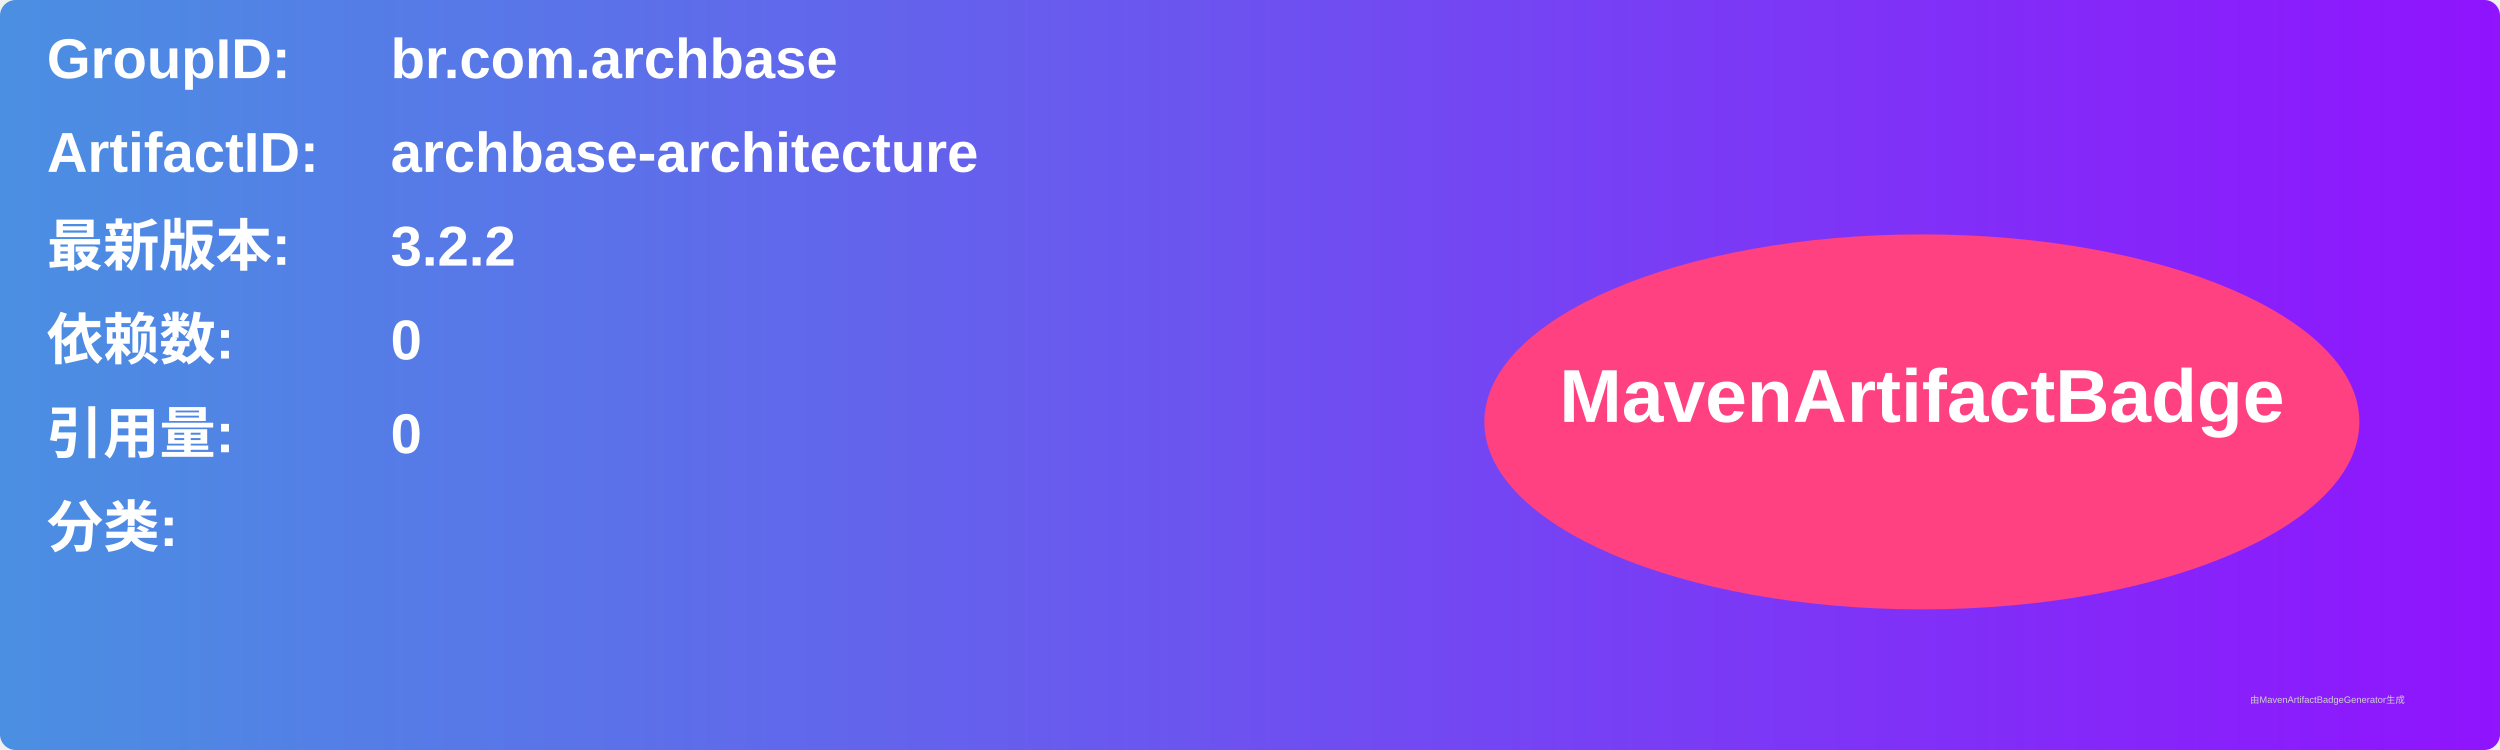
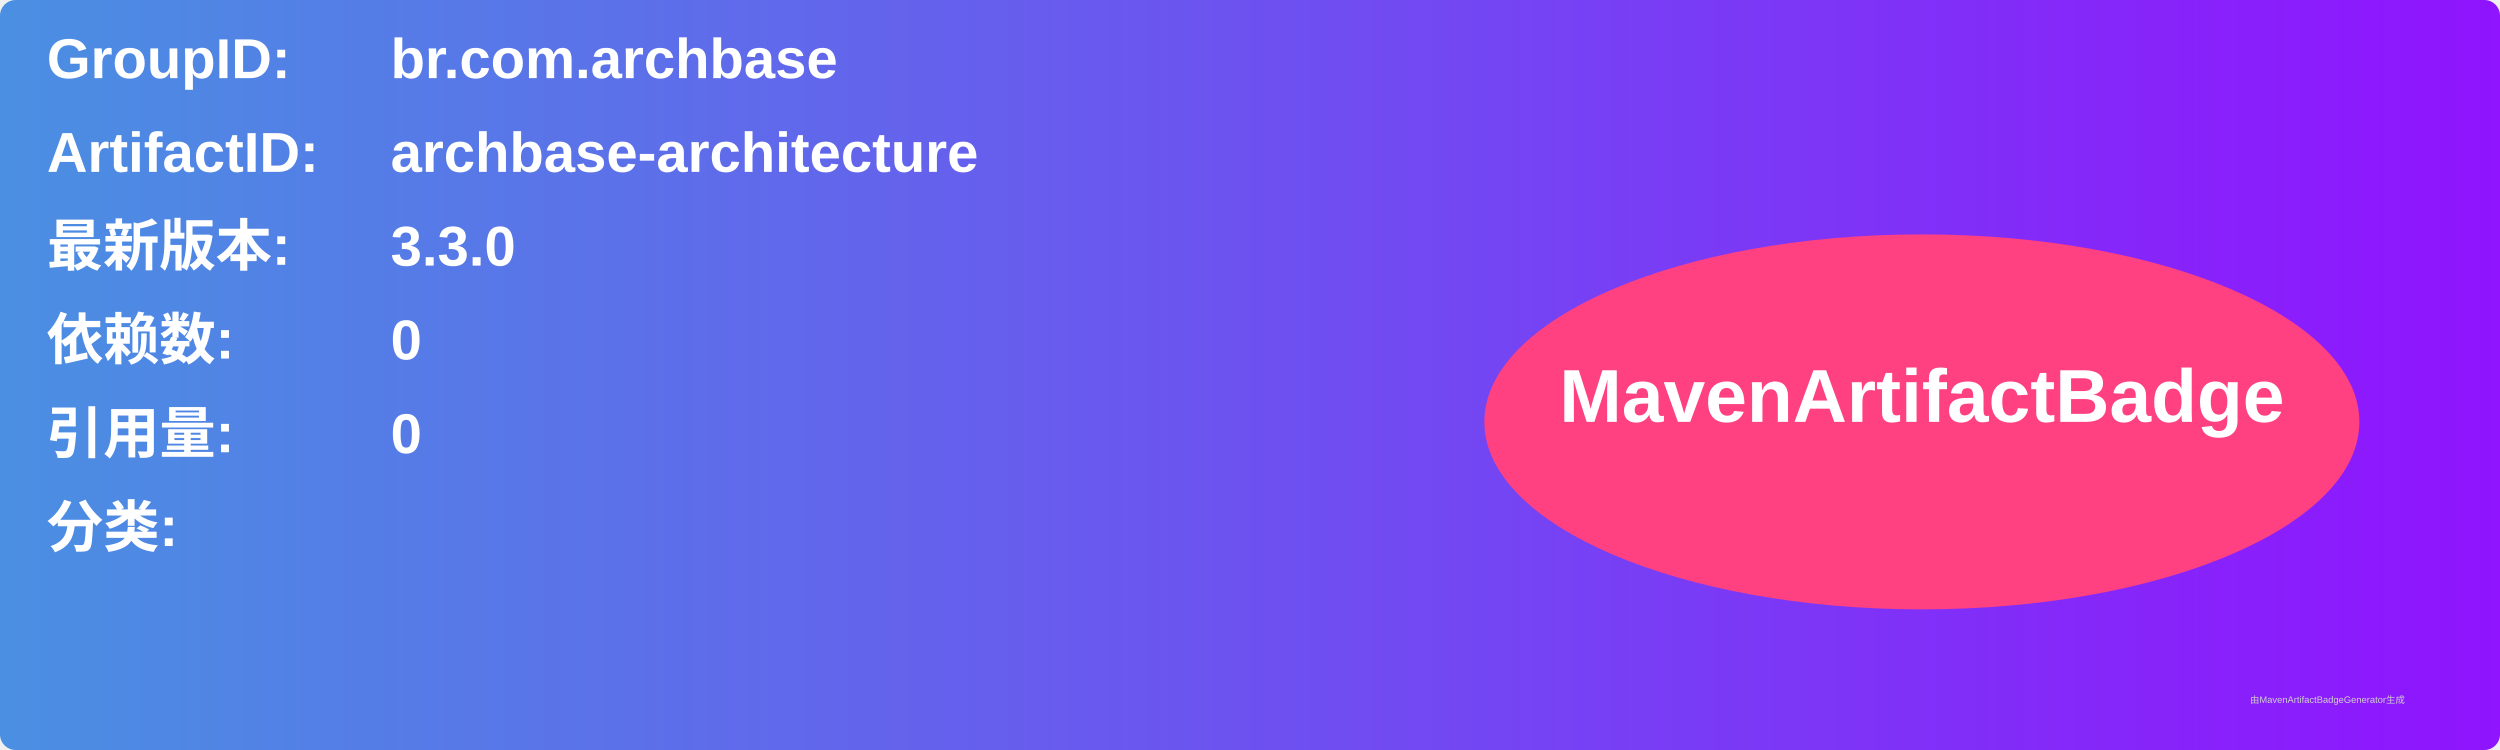
<svg xmlns="http://www.w3.org/2000/svg" width="800" height="240" viewBox="0 0 800 240">
  <linearGradient id="grad" x1="0%" y1="0%" x2="100%" y2="0%">
    <stop offset="0%" stop-color="#4a90e2" />
    <stop offset="100%" stop-color="#9013fe" />
  </linearGradient>
  <rect width="100%" height="100%" rx="5" ry="5" fill="url(#grad)" />
  <g transform="translate(15, 15)">
    <text x="0" y="10" font-family="Arial" font-size="18" fill="white" font-weight="bold" width="260">GroupID:</text>
    <text x="110" y="10" font-family="Arial" font-size="18" fill="white" font-weight="bold" width="460">br.com.archbase</text>
    <text x="0" y="40" font-family="Arial" font-size="18" fill="white" font-weight="bold" width="260">ArtifactID:</text>
    <text x="110" y="40" font-family="Arial" font-size="18" fill="white" font-weight="bold" width="460">archbase-architecture</text>
    <text x="0" y="70" font-family="Arial" font-size="18" fill="white" font-weight="bold">最新版本:</text>
    <text x="110" y="70" font-family="Arial" font-size="18" fill="white" font-weight="bold">
-       <tspan font-weight="bold">3.2.2</tspan>
+       <tspan font-weight="bold">3.3.0</tspan>
    </text>
    <text x="0" y="100" font-family="Arial" font-size="18" fill="white" font-weight="bold">依赖数: </text>
    <text x="110" y="100" font-family="Arial" font-size="18" fill="white">
      <tspan font-weight="bold">0</tspan>
    </text>
    <text x="0" y="130" font-family="Arial" font-size="18" fill="white" font-weight="bold">引用量: </text>
    <text x="110" y="130" font-family="Arial" font-size="18" fill="white">
      <tspan font-weight="bold">0</tspan>
    </text>
    <text x="0" y="160" font-family="Arial" font-size="18" fill="white" font-weight="bold">分类:</text>
    <text x="10" y="190" font-family="Arial" font-size="10" fill="white">
      <tspan font-weight="bold" />
    </text>
    <ellipse cx="600" cy="120" rx="140" ry="60" fill="#ff4081" />
    <text x="600" y="120" text-anchor="middle" font-family="Arial" font-size="24" fill="white" font-weight="bold">MavenArtifactBadge</text>
  </g>
  <text x="720" y="225" font-family="Arial" font-size="3" fill="#d0d0d0">由MavenArtifactBadgeGenerator生成</text>
</svg>
